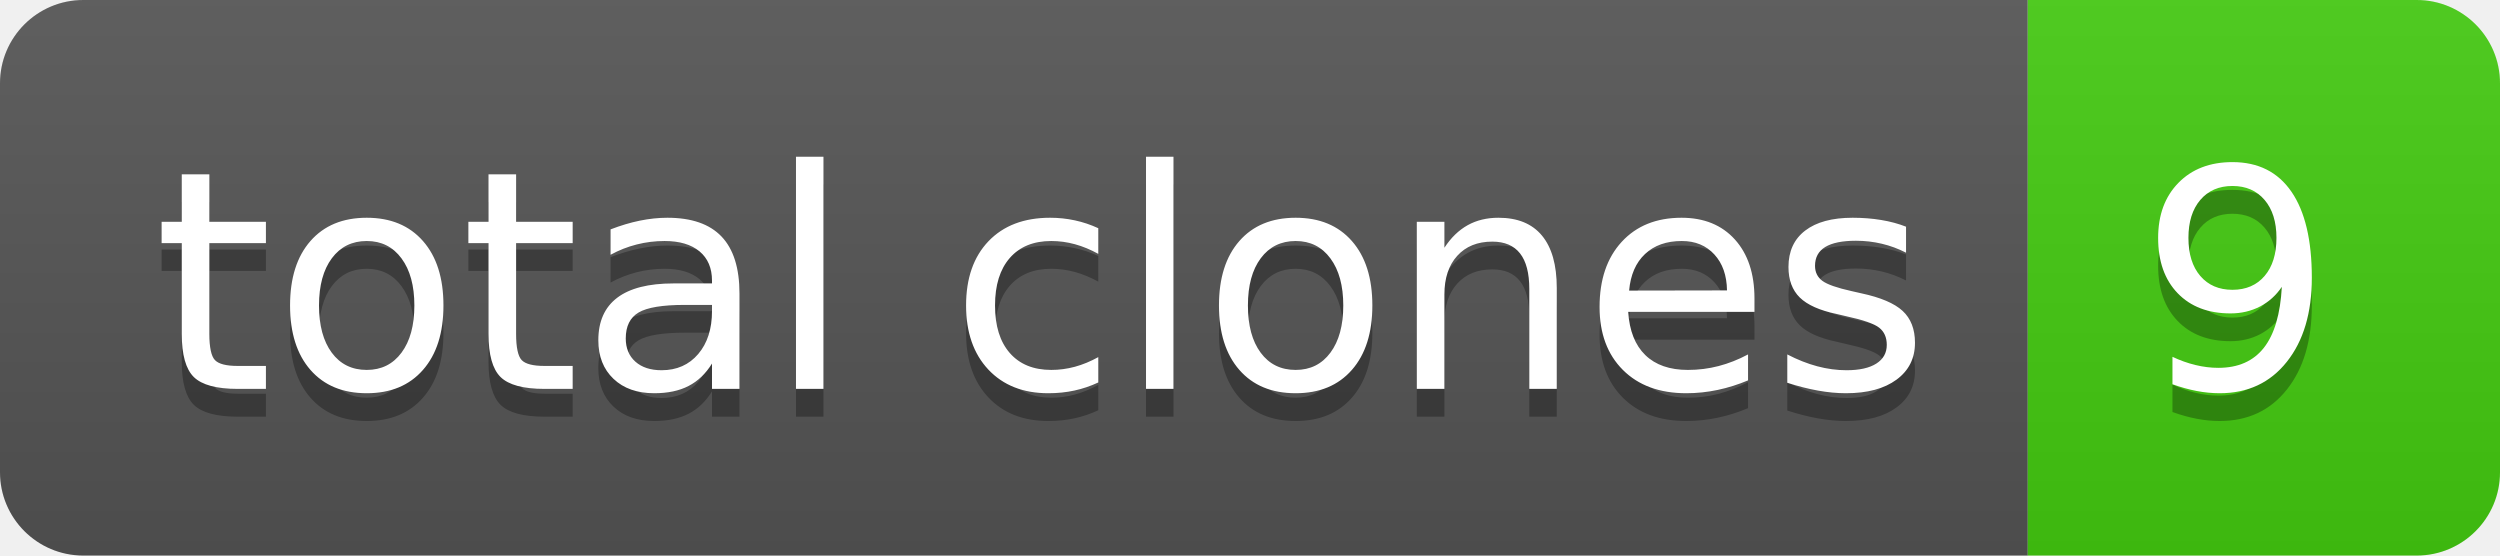
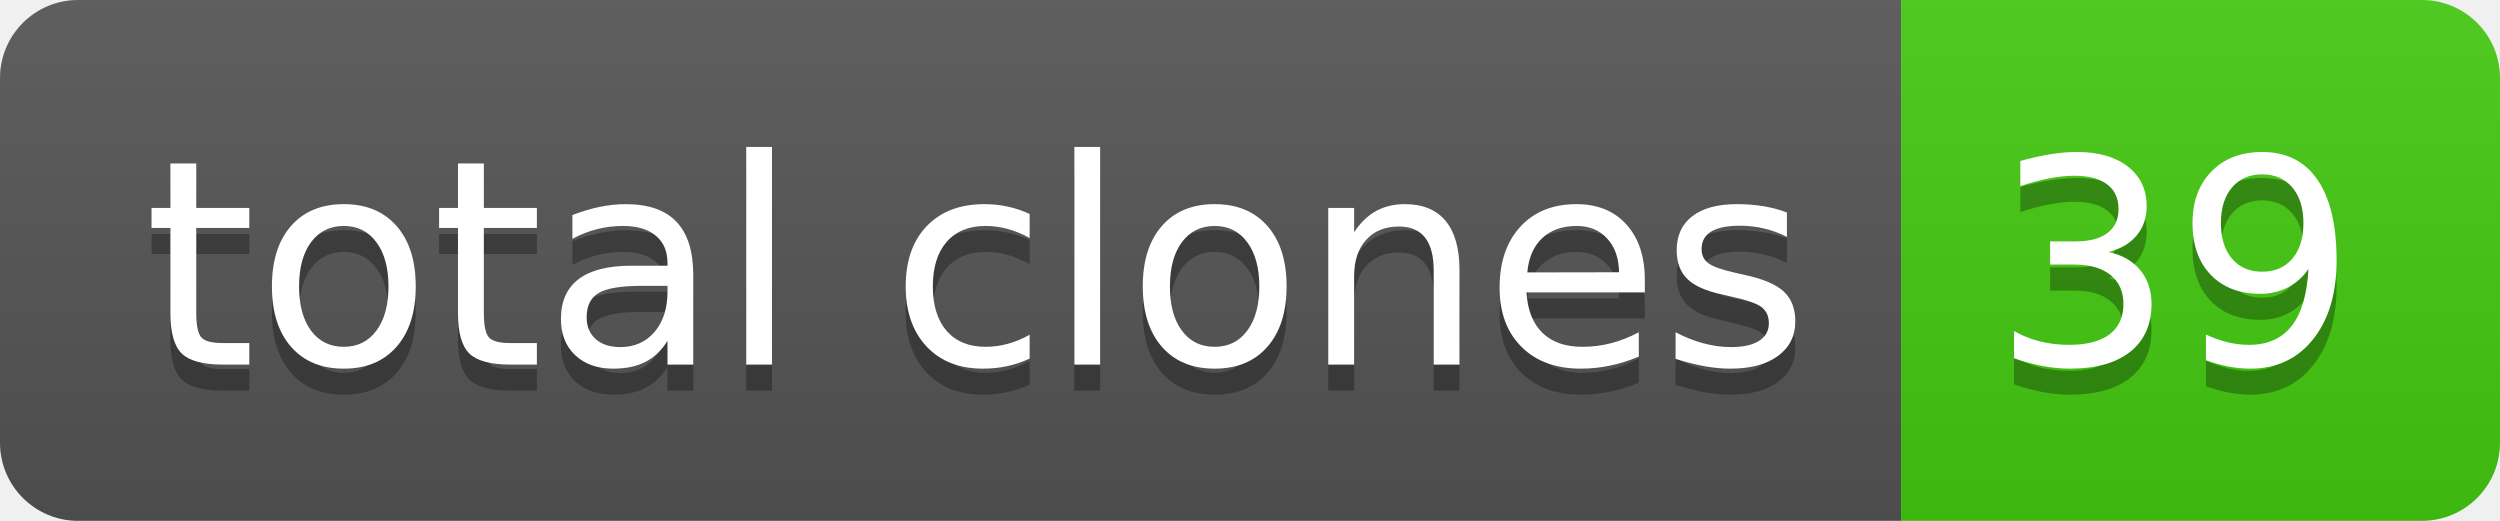
- <svg xmlns="http://www.w3.org/2000/svg" width="90" height="20" role="img" aria-label="total clones: 9">
+ <svg xmlns="http://www.w3.org/2000/svg" width="96" height="20" role="img" aria-label="total clones: 39">
  <linearGradient id="s" x2="0" y2="100%">
    <stop offset="0" stop-color="#bbb" stop-opacity=".1" />
    <stop offset="1" stop-opacity=".1" />
  </linearGradient>
  <clipPath id="r">
-     <rect width="90" height="20" rx="3" fill="#fff" />
+     <rect width="96" height="20" rx="3" fill="#fff" />
  </clipPath>
  <g clip-path="url(#r)">
    <rect width="73" height="20" fill="#555" />
-     <rect x="73" width="17" height="20" fill="#4c1" />
-     <rect width="90" height="20" fill="url(#s)" />
+     <rect x="73" width="23" height="20" fill="#4c1" />
+     <rect width="96" height="20" fill="url(#s)" />
  </g>
  <g fill="#fff" text-anchor="middle" font-family="Verdana,Geneva,DejaVu Sans,sans-serif" text-rendering="geometricPrecision" font-size="110">
    <text aria-hidden="true" x="375" y="150" fill="#010101" fill-opacity=".3" transform="scale(.1)" textLength="630">total clones</text>
    <text x="375" y="140" transform="scale(.1)" fill="#fff" textLength="630">total clones</text>
-     <text aria-hidden="true" x="805" y="150" fill="#010101" fill-opacity=".3" transform="scale(.1)" textLength="70">9</text>
-     <text x="805" y="140" transform="scale(.1)" fill="#fff" textLength="70">9</text>
+     <text aria-hidden="true" x="835" y="150" fill="#010101" fill-opacity=".3" transform="scale(.1)" textLength="130">39</text>
+     <text x="835" y="140" transform="scale(.1)" fill="#fff" textLength="130">39</text>
  </g>
</svg>
